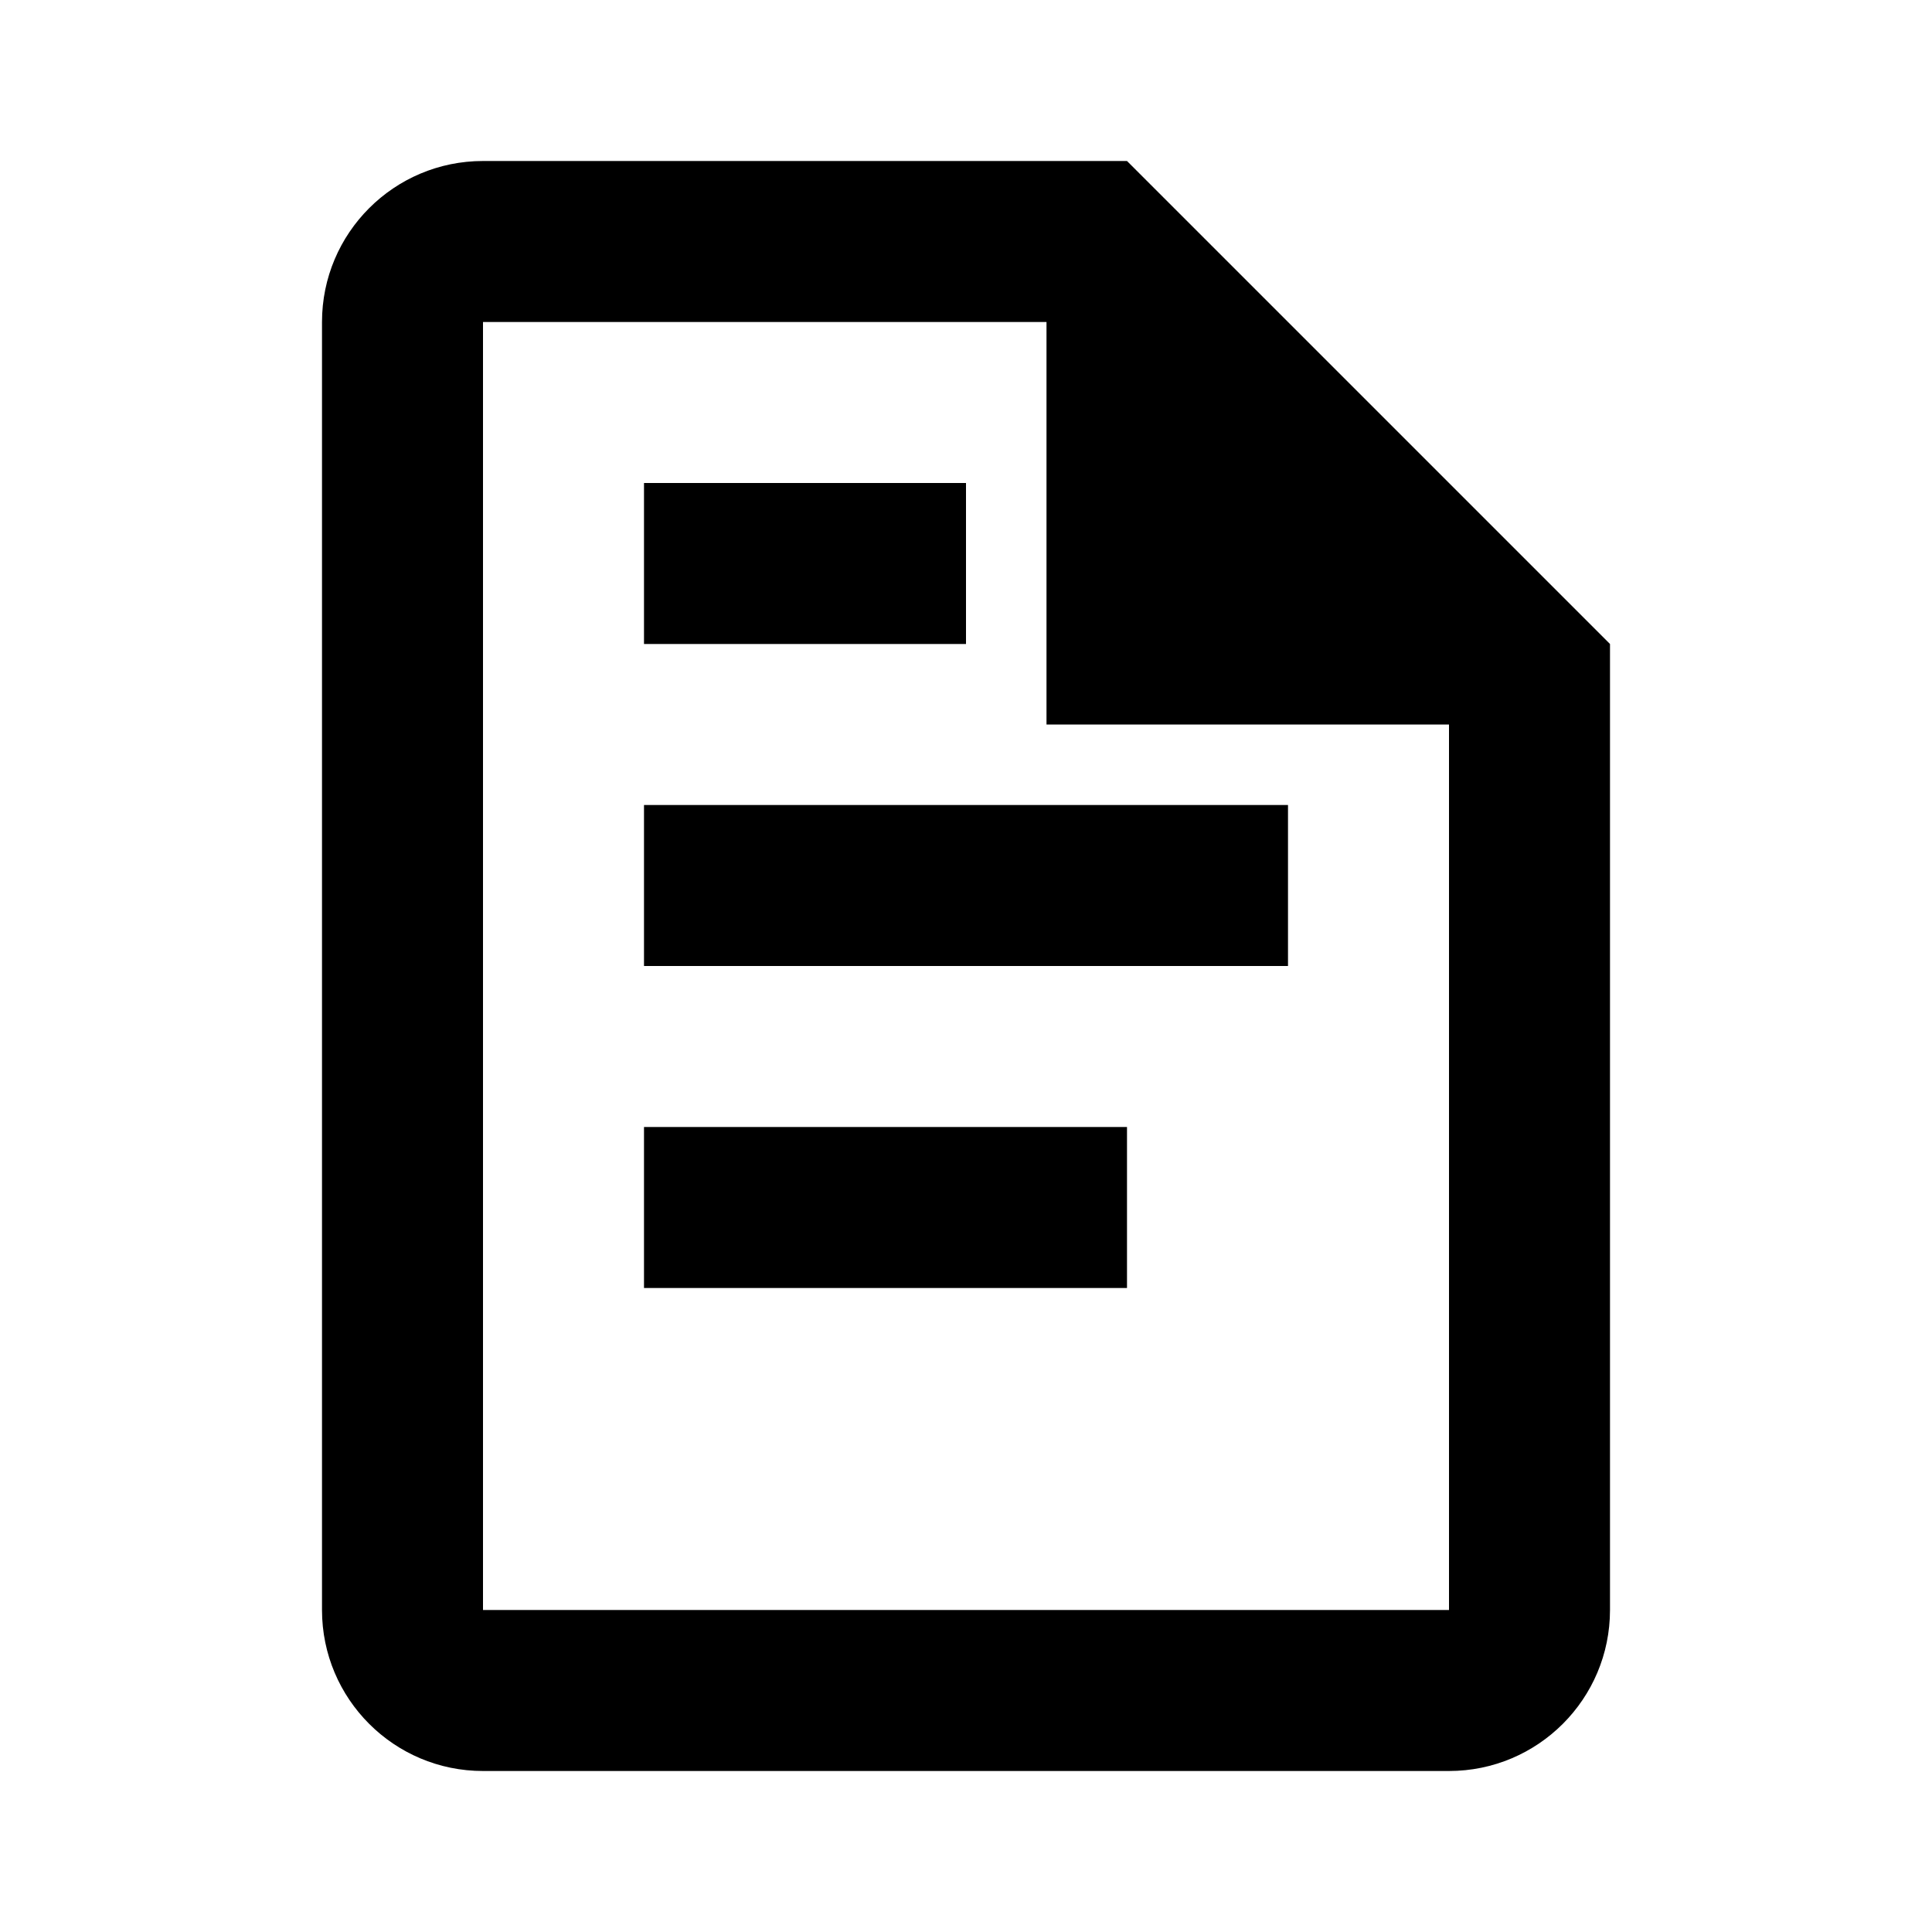
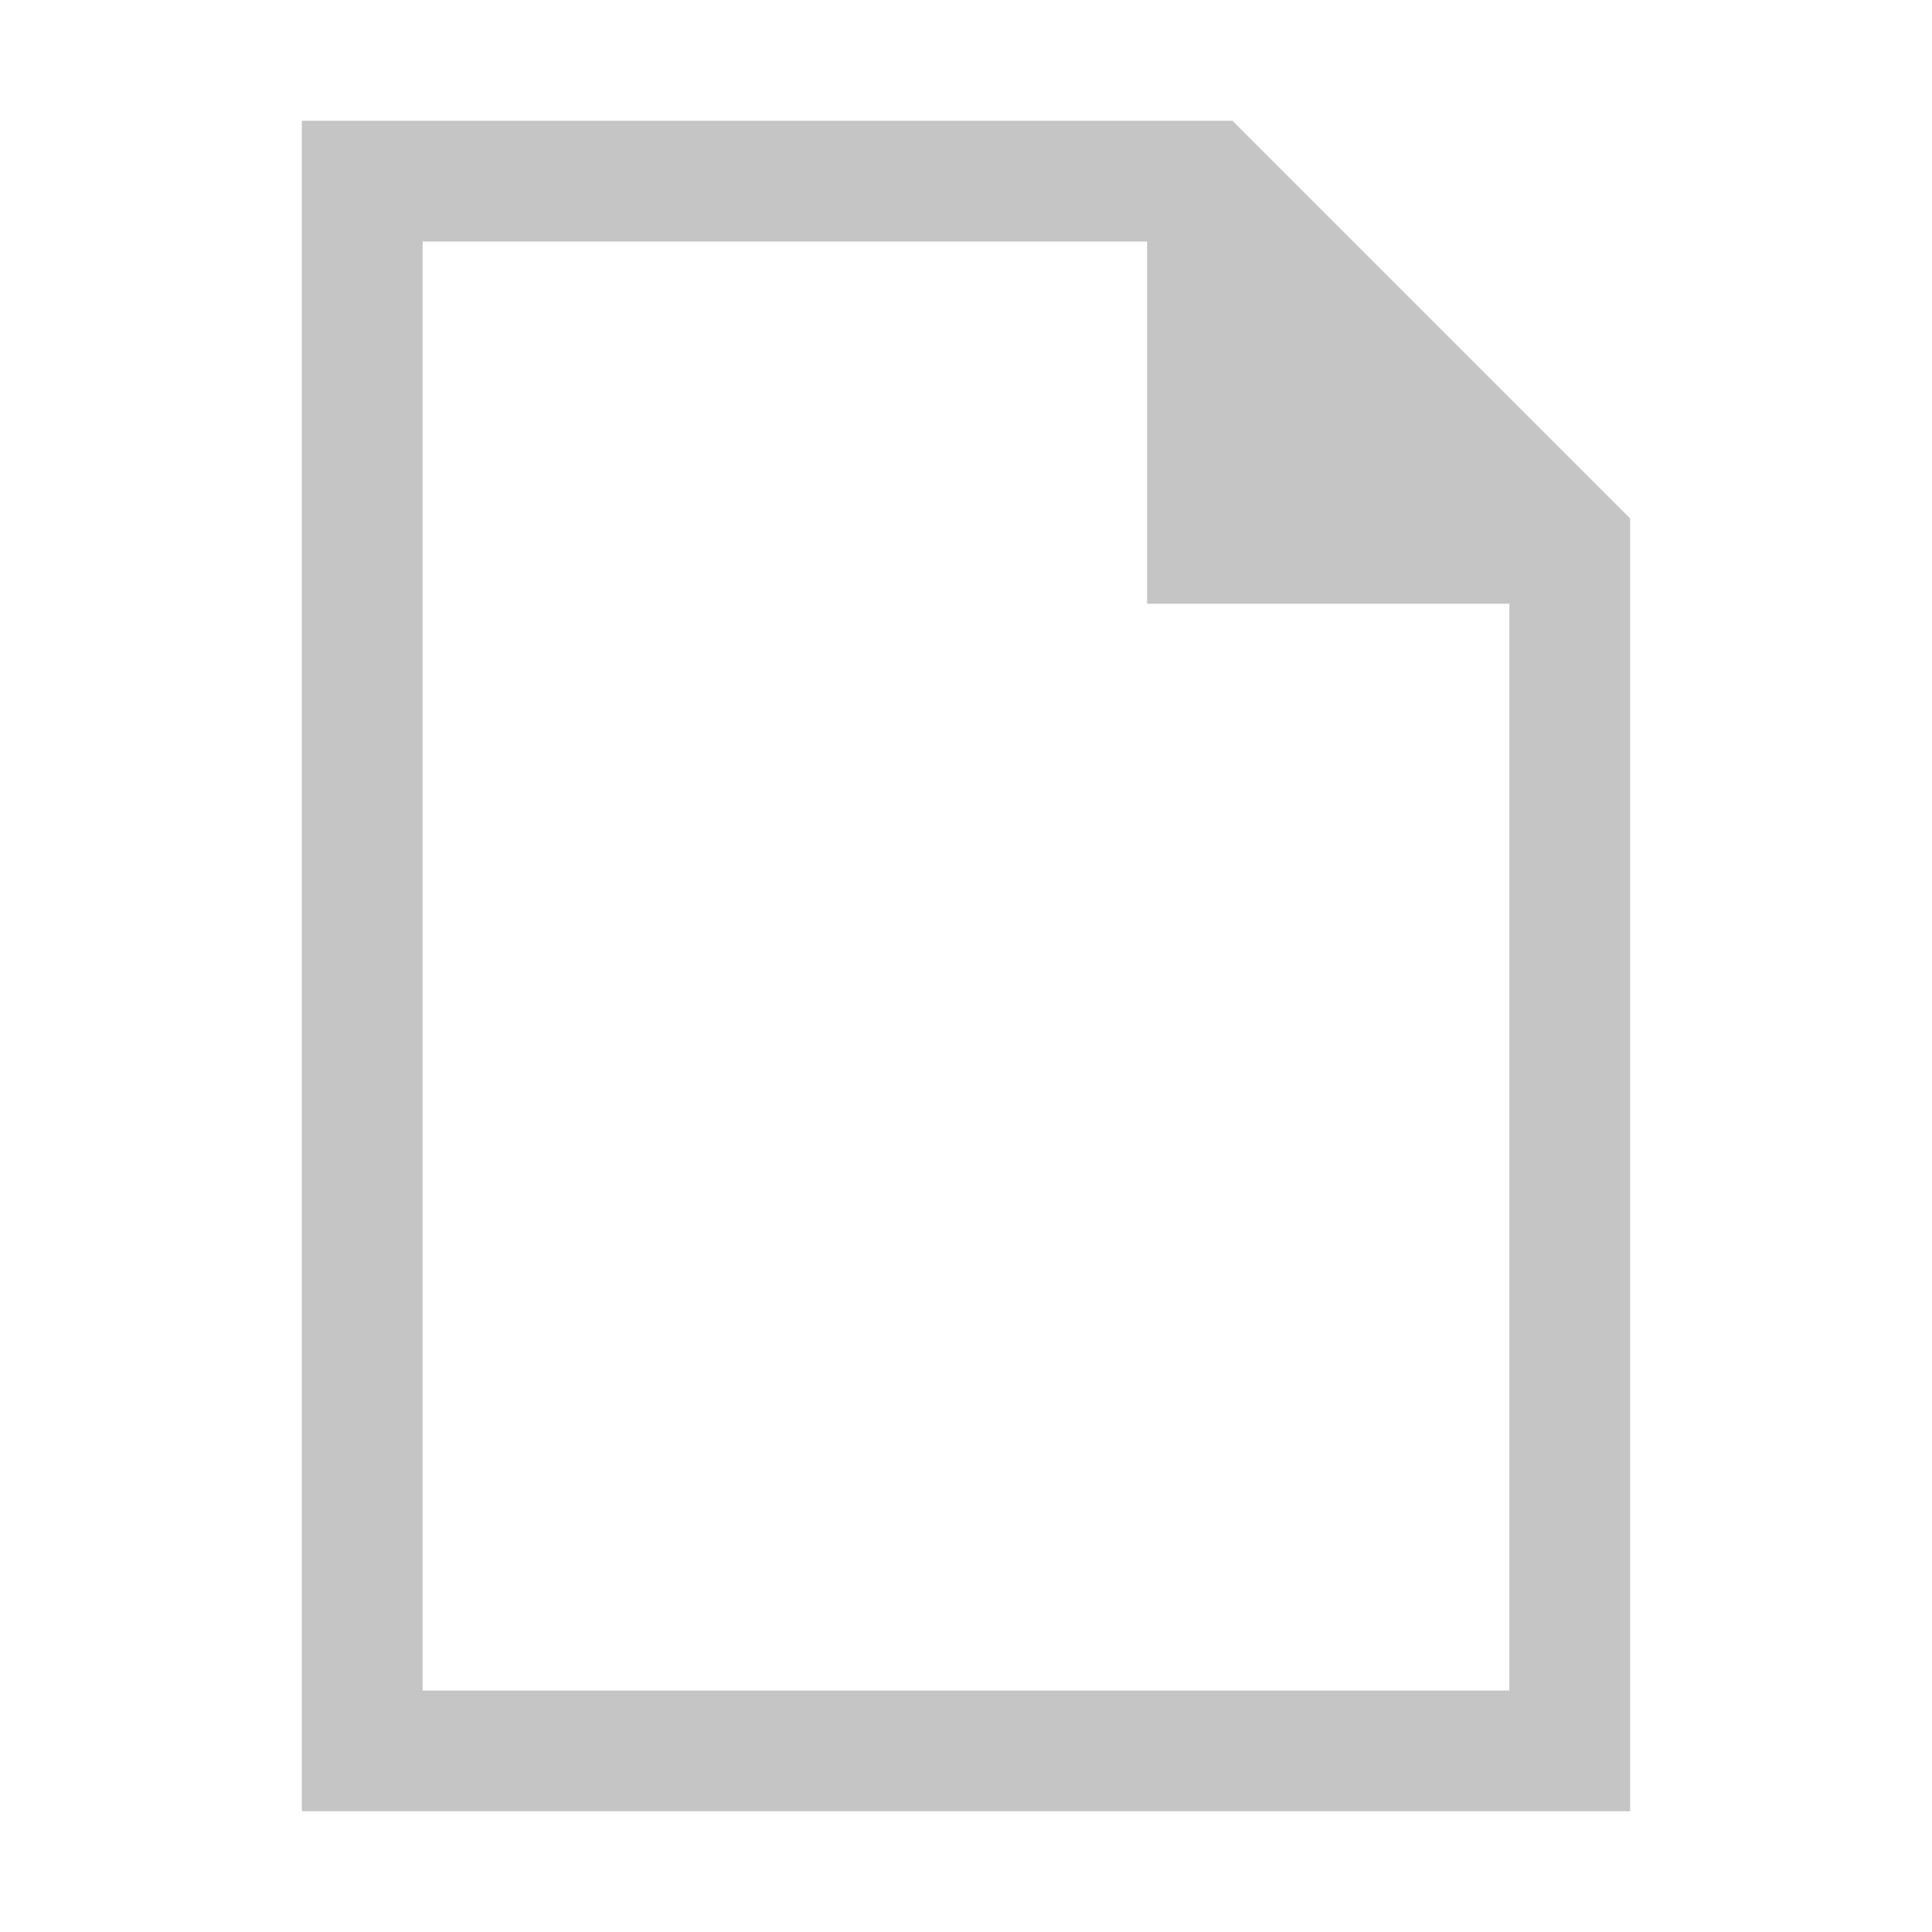
- <svg xmlns="http://www.w3.org/2000/svg" viewBox="0 0 24 24" fill="currentColor">
-   <path d="M6 2a2 2 0 0 0-2 2v16a2 2 0 0 0 2 2h12a2 2 0 0 0 2-2V8l-6-6H6zm0 2h7v5h5v11H6V4zm2 2v2h4V6H8zm0 4v2h8v-2H8zm0 4v2h6v-2H8z" />
+ <svg xmlns="http://www.w3.org/2000/svg" viewBox="0 0 32 32">
+   <path d="M20.414,2H5V30H27V8.586ZM7,28V4H19v6h6V28Z" style="fill:#c5c5c5" />
</svg>
